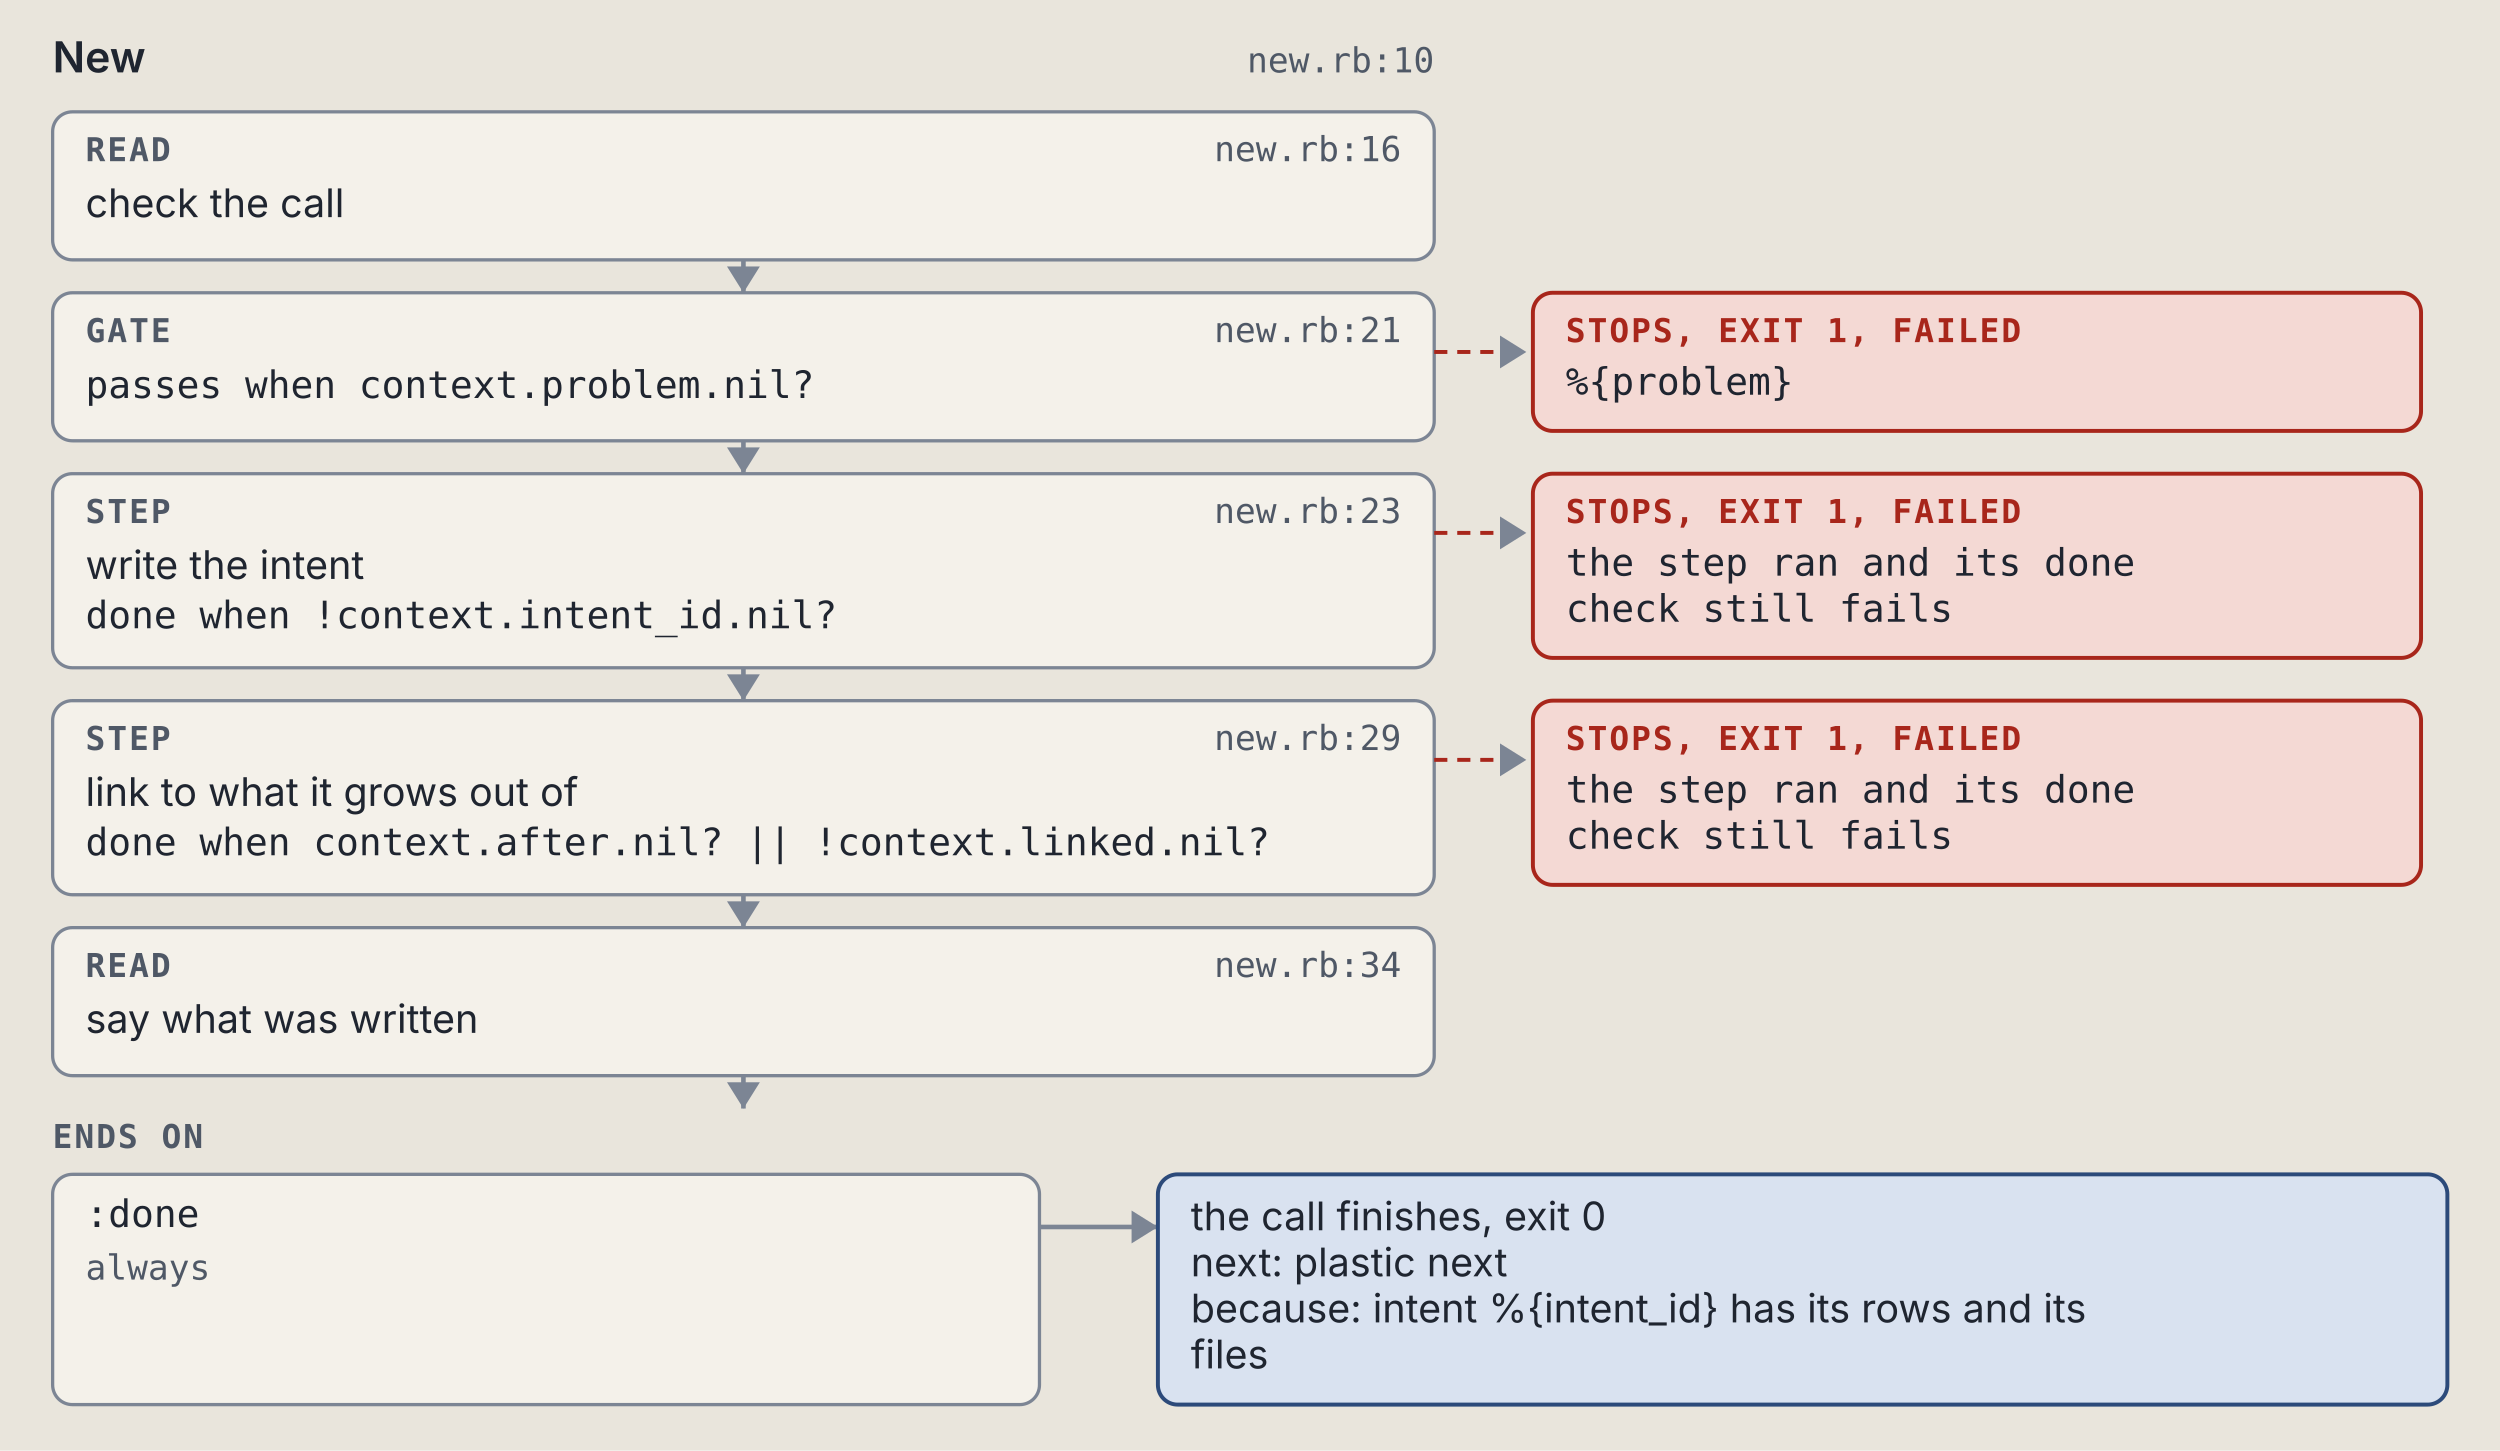
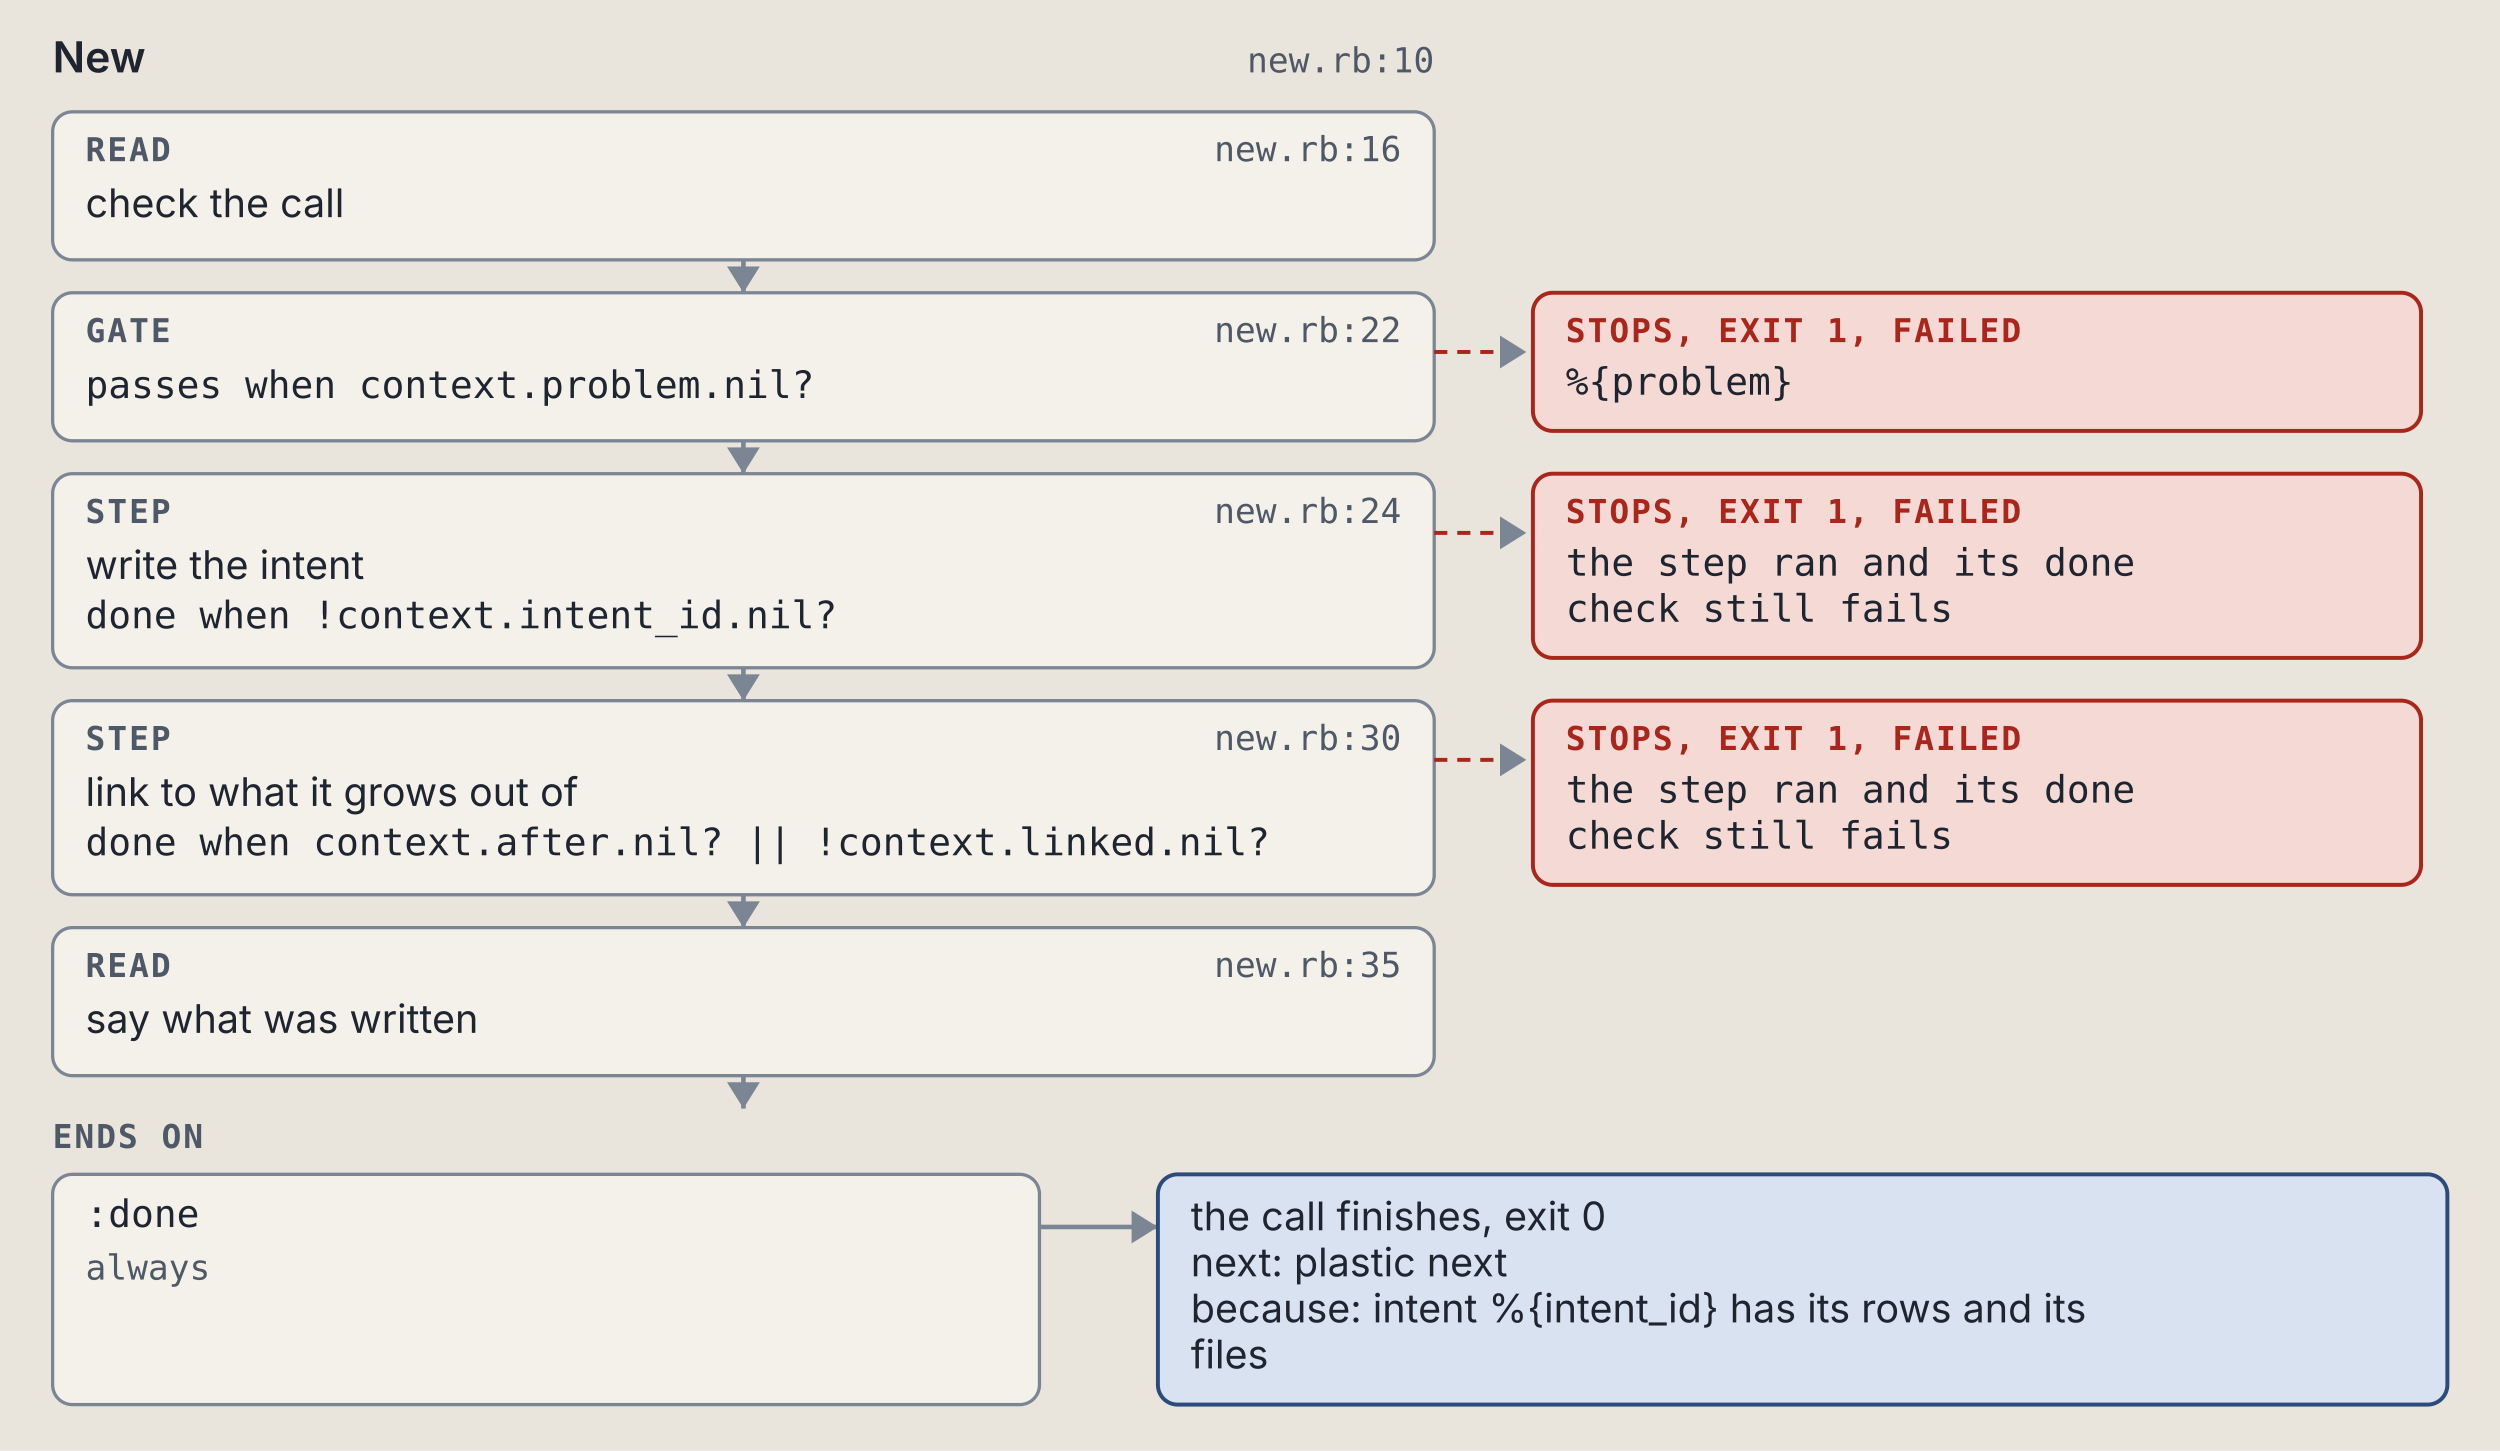
<svg xmlns="http://www.w3.org/2000/svg" viewBox="0 0 760 441" width="760" height="441" role="img" xml:space="preserve">
  <style>.ground { fill: #e9e5dc; }
.card { fill: #f4f1ea; stroke: #7c8594; stroke-width: 1; }
.lane-code { fill: #d5e8e3; stroke: #0d6b61; stroke-width: 1.5; }
.lane-agent { fill: #f1e2c7; stroke: #9a5508; stroke-width: 1.5; }
.stop-refusal { fill: #e4dcf5; stroke: #5b35b0; stroke-width: 1.2; }
.stop-failure { fill: #f4d9d4; stroke: #a8261b; stroke-width: 1.2; }
.end { fill: #d9e2f0; stroke: #2c4a7a; stroke-width: 1.2; }
.wire { fill: none; stroke: #7c8594; stroke-width: 1.4; }
.wire-read { fill: none; stroke: #7c8594; stroke-width: 1.4; stroke-dasharray: 5 3; }
.wire-refusal { fill: none; stroke: #5b35b0; stroke-width: 1.2; stroke-dasharray: 4 3; }
.wire-failure { fill: none; stroke: #a8261b; stroke-width: 1.2; stroke-dasharray: 4 3; }
.head { fill: #7c8594; }
.t { fill: #1f2530; font: 12px "IBM Plex Sans", system-ui, -apple-system, "Segoe UI", sans-serif; }
.tb { fill: #1f2530; font: 600 13px "IBM Plex Sans", system-ui, -apple-system, "Segoe UI", sans-serif; }
.tm { fill: #1f2530; font: 11.5px "IBM Plex Mono", ui-monospace, Menlo, Consolas, monospace; }
.tag { font: 600 10px "IBM Plex Mono", ui-monospace, Menlo, Consolas, monospace; letter-spacing: .06em; }
.tag-code { fill: #0d6b61; } .tag-agent { fill: #9a5508; } .tag-refusal { fill: #5b35b0; }
.tag-failure { fill: #a8261b; } .tag-end { fill: #2c4a7a; } .tag-muted { fill: #4f5866; }
.tm.tag-muted { font-size: 10.5px; }
.db { fill: #d9e2f0; stroke: #2c4a7a; stroke-width: 1.2; }
.codebox { fill: #f4f1ea; stroke: #7c8594; stroke-width: 1; }
.cx { fill: #1f2530; font: 12px "IBM Plex Mono", ui-monospace, Menlo, Consolas, monospace; white-space: pre; }
.cx-n { fill: #4f5866; font: 11px "IBM Plex Mono", ui-monospace, Menlo, Consolas, monospace; }
.cx-k { fill: #5b35b0; } .cx-s { fill: #9a5508; } .cx-y { fill: #0d6b61; }
.cx-w { fill: #2c4a7a; font-weight: 600; } .cx-t { fill: #a8261b; } .cx-c { fill: #4f5866; font-style: italic; }
.badge { fill: #2c4a7a; } .badge-t { fill: #e9e5dc; font: 600 11px "IBM Plex Mono", ui-monospace, Menlo, Consolas, monospace; }
.bracket { fill: none; stroke: #2c4a7a; stroke-width: 1.4; }
.term { fill: #16191e; stroke: #7c8594; stroke-width: 1; }
.term-t { fill: #e6e2d8; font: 12px "IBM Plex Mono", ui-monospace, Menlo, Consolas, monospace; }
.term-p { fill: #8fd18f; font: 12px "IBM Plex Mono", ui-monospace, Menlo, Consolas, monospace; }
.term-m { fill: #a3abb6; font: 12px "IBM Plex Mono", ui-monospace, Menlo, Consolas, monospace; }
.big { font: 700 36px "IBM Plex Mono", ui-monospace, Menlo, Consolas, monospace; }

@media (prefers-color-scheme: dark) {
.ground { fill: #171a1f; }
.card { fill: #20242b; stroke: #8a93a2; stroke-width: 1; }
.lane-code { fill: #173a36; stroke: #5cc4b4; stroke-width: 1.5; }
.lane-agent { fill: #3d2e17; stroke: #e5a95a; stroke-width: 1.5; }
.stop-refusal { fill: #2d2445; stroke: #b59cf2; stroke-width: 1.2; }
.stop-failure { fill: #45211e; stroke: #f2958a; stroke-width: 1.2; }
.end { fill: #1f2c42; stroke: #97b6e8; stroke-width: 1.2; }
.wire { fill: none; stroke: #8a93a2; stroke-width: 1.4; }
.wire-read { fill: none; stroke: #8a93a2; stroke-width: 1.4; stroke-dasharray: 5 3; }
.wire-refusal { fill: none; stroke: #b59cf2; stroke-width: 1.2; stroke-dasharray: 4 3; }
.wire-failure { fill: none; stroke: #f2958a; stroke-width: 1.2; stroke-dasharray: 4 3; }
.head { fill: #8a93a2; }
.t { fill: #e8e4da; font: 12px "IBM Plex Sans", system-ui, -apple-system, "Segoe UI", sans-serif; }
.tb { fill: #e8e4da; font: 600 13px "IBM Plex Sans", system-ui, -apple-system, "Segoe UI", sans-serif; }
.tm { fill: #e8e4da; font: 11.5px "IBM Plex Mono", ui-monospace, Menlo, Consolas, monospace; }
.tag { font: 600 10px "IBM Plex Mono", ui-monospace, Menlo, Consolas, monospace; letter-spacing: .06em; }
.tag-code { fill: #5cc4b4; } .tag-agent { fill: #e5a95a; } .tag-refusal { fill: #b59cf2; }
.tag-failure { fill: #f2958a; } .tag-end { fill: #97b6e8; } .tag-muted { fill: #b3b9c3; }
.tm.tag-muted { font-size: 10.5px; }
.db { fill: #1f2c42; stroke: #97b6e8; stroke-width: 1.2; }
.codebox { fill: #20242b; stroke: #8a93a2; stroke-width: 1; }
.cx { fill: #e8e4da; font: 12px "IBM Plex Mono", ui-monospace, Menlo, Consolas, monospace; white-space: pre; }
.cx-n { fill: #b3b9c3; font: 11px "IBM Plex Mono", ui-monospace, Menlo, Consolas, monospace; }
.cx-k { fill: #b59cf2; } .cx-s { fill: #e5a95a; } .cx-y { fill: #5cc4b4; }
.cx-w { fill: #97b6e8; font-weight: 600; } .cx-t { fill: #f2958a; } .cx-c { fill: #b3b9c3; font-style: italic; }
.badge { fill: #97b6e8; } .badge-t { fill: #171a1f; font: 600 11px "IBM Plex Mono", ui-monospace, Menlo, Consolas, monospace; }
.bracket { fill: none; stroke: #97b6e8; stroke-width: 1.4; }
.term { fill: #16191e; stroke: #8a93a2; stroke-width: 1; }
.term-t { fill: #e6e2d8; font: 12px "IBM Plex Mono", ui-monospace, Menlo, Consolas, monospace; }
.term-p { fill: #8fd18f; font: 12px "IBM Plex Mono", ui-monospace, Menlo, Consolas, monospace; }
.term-m { fill: #a3abb6; font: 12px "IBM Plex Mono", ui-monospace, Menlo, Consolas, monospace; }
.big { font: 700 36px "IBM Plex Mono", ui-monospace, Menlo, Consolas, monospace; }
}</style>
  <rect width="100%" height="100%" class="ground" />
  <text x="16" y="22" class="tb" text-anchor="start">New</text>
  <text x="436" y="22" class="tm tag-muted" text-anchor="end">new.rb:10</text>
  <rect x="16" y="34" width="420" height="45" rx="6" class="card" />
  <text x="26" y="49" class="tag tag-muted" text-anchor="start">READ</text>
  <text x="426" y="49" class="tm tag-muted" text-anchor="end">new.rb:16</text>
  <text x="26" y="66" class="t" text-anchor="start">check the call</text>
  <path d="M 226 79 L 226 89" class="wire" />
  <path d="M 221 81 L 226 89 L 231 81 Z" class="head" />
  <rect x="16" y="89" width="420" height="45" rx="6" class="card" />
  <text x="26" y="104" class="tag tag-muted" text-anchor="start">GATE</text>
-   <text x="426" y="104" class="tm tag-muted" text-anchor="end">new.rb:21</text>
+   <text x="426" y="104" class="tm tag-muted" text-anchor="end">new.rb:22</text>
  <text x="26" y="121" class="tm" text-anchor="start">passes when context.problem.nil?</text>
  <path d="M 436 107 L 464 107" class="wire-failure" />
  <path d="M 456 102 L 464 107 L 456 112 Z" class="head" />
  <rect x="466" y="89" width="270" height="42" rx="6" class="stop-failure" />
  <text x="476" y="104" class="tag tag-failure" text-anchor="start">STOPS, EXIT 1, FAILED</text>
  <text x="476" y="120" class="tm" text-anchor="start">%{problem}</text>
  <path d="M 226 134 L 226 144" class="wire" />
  <path d="M 221 136 L 226 144 L 231 136 Z" class="head" />
  <rect x="16" y="144" width="420" height="59" rx="6" class="card" />
  <text x="26" y="159" class="tag tag-muted" text-anchor="start">STEP</text>
-   <text x="426" y="159" class="tm tag-muted" text-anchor="end">new.rb:23</text>
+   <text x="426" y="159" class="tm tag-muted" text-anchor="end">new.rb:24</text>
  <text x="26" y="176" class="t" text-anchor="start">write the intent</text>
  <text x="26" y="191" class="tm" text-anchor="start">done when !context.intent_id.nil?</text>
  <path d="M 436 162 L 464 162" class="wire-failure" />
  <path d="M 456 157 L 464 162 L 456 167 Z" class="head" />
  <rect x="466" y="144" width="270" height="56" rx="6" class="stop-failure" />
  <text x="476" y="159" class="tag tag-failure" text-anchor="start">STOPS, EXIT 1, FAILED</text>
  <text x="476" y="175" class="tm" text-anchor="start">the step ran and its done</text>
  <text x="476" y="189" class="tm" text-anchor="start">check still fails</text>
  <path d="M 226 203 L 226 213" class="wire" />
  <path d="M 221 205 L 226 213 L 231 205 Z" class="head" />
  <rect x="16" y="213" width="420" height="59" rx="6" class="card" />
  <text x="26" y="228" class="tag tag-muted" text-anchor="start">STEP</text>
-   <text x="426" y="228" class="tm tag-muted" text-anchor="end">new.rb:29</text>
+   <text x="426" y="228" class="tm tag-muted" text-anchor="end">new.rb:30</text>
  <text x="26" y="245" class="t" text-anchor="start">link to what it grows out of</text>
  <text x="26" y="260" class="tm" text-anchor="start">done when context.after.nil? || !context.linked.nil?</text>
  <path d="M 436 231 L 464 231" class="wire-failure" />
  <path d="M 456 226 L 464 231 L 456 236 Z" class="head" />
  <rect x="466" y="213" width="270" height="56" rx="6" class="stop-failure" />
  <text x="476" y="228" class="tag tag-failure" text-anchor="start">STOPS, EXIT 1, FAILED</text>
  <text x="476" y="244" class="tm" text-anchor="start">the step ran and its done</text>
  <text x="476" y="258" class="tm" text-anchor="start">check still fails</text>
  <path d="M 226 272 L 226 282" class="wire" />
  <path d="M 221 274 L 226 282 L 231 274 Z" class="head" />
  <rect x="16" y="282" width="420" height="45" rx="6" class="card" />
  <text x="26" y="297" class="tag tag-muted" text-anchor="start">READ</text>
-   <text x="426" y="297" class="tm tag-muted" text-anchor="end">new.rb:34</text>
+   <text x="426" y="297" class="tm tag-muted" text-anchor="end">new.rb:35</text>
  <text x="26" y="314" class="t" text-anchor="start">say what was written</text>
  <path d="M 226 327 L 226 337" class="wire" />
  <path d="M 221 329 L 226 337 L 231 329 Z" class="head" />
  <text x="16" y="349" class="tag tag-muted" text-anchor="start">ENDS ON</text>
  <rect x="16" y="357" width="300" height="70" rx="6" class="card" />
  <text x="26" y="373" class="tm" text-anchor="start">:done</text>
  <text x="26" y="389" class="tm tag-muted" text-anchor="start">always</text>
  <path d="M 316 373 L 352 373" class="wire" />
  <path d="M 344 368 L 352 373 L 344 378 Z" class="head" />
  <rect x="352" y="357" width="392" height="70" rx="6" class="end" />
  <text x="362" y="374" class="t" text-anchor="start">the call finishes, exit 0</text>
  <text x="362" y="388" class="t" text-anchor="start">next: plastic next</text>
  <text x="362" y="402" class="t" text-anchor="start">because: intent %{intent_id} has its rows and its</text>
  <text x="362" y="416" class="t" text-anchor="start">files</text>
</svg>
